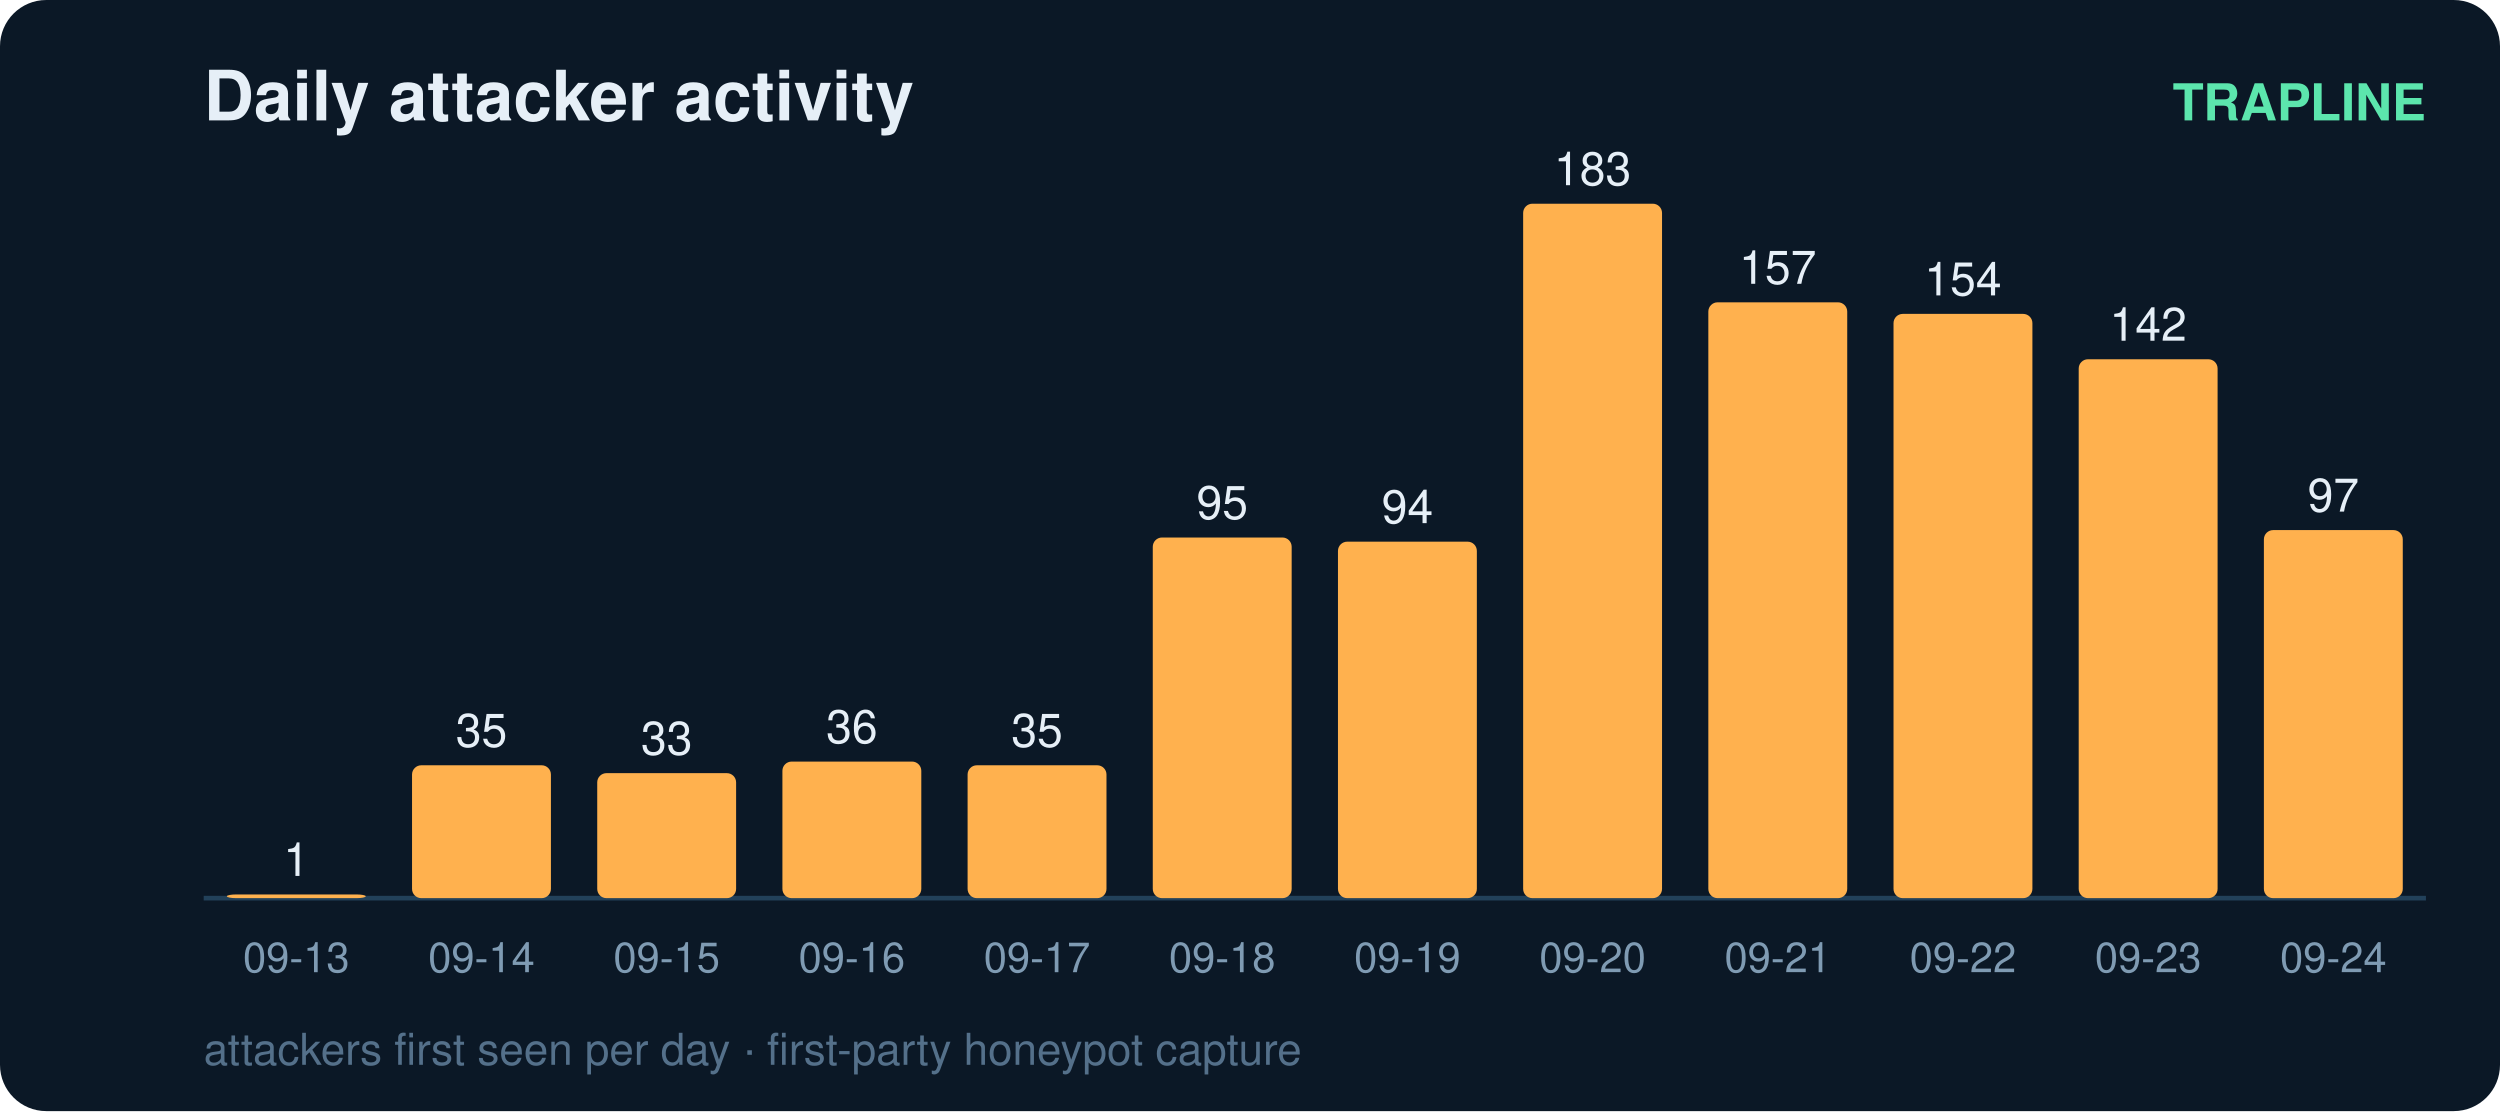
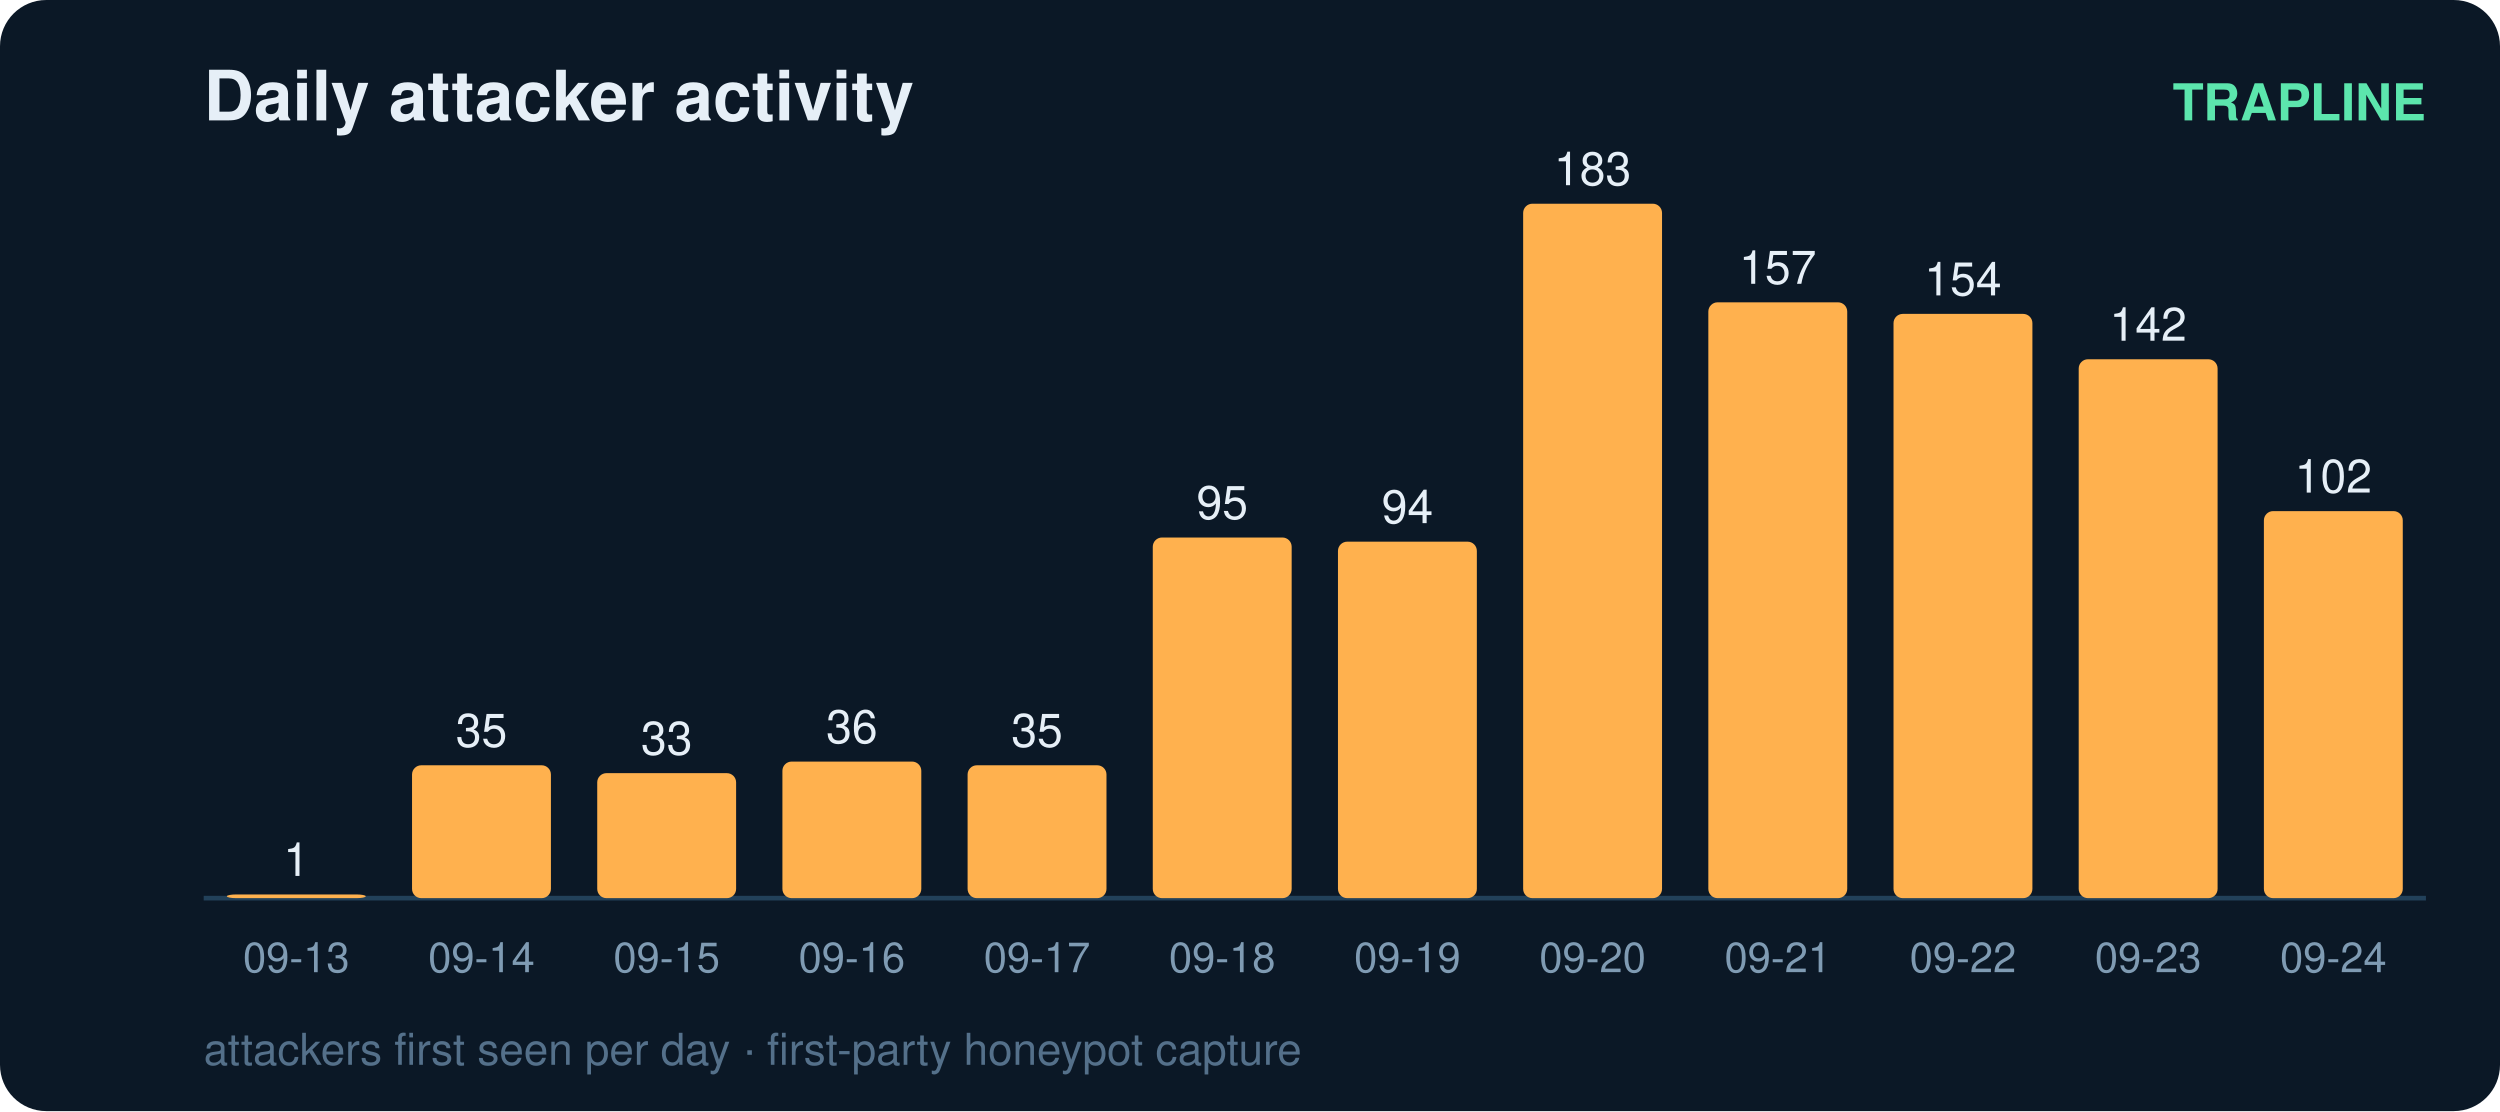
<svg xmlns="http://www.w3.org/2000/svg" width="540" height="240" viewBox="0 0 540 240" font-family="ui-sans-serif,Segoe UI,Helvetica,Arial">
  <rect width="540" height="240" rx="10" fill="#0b1826" />
  <text x="44" y="26" fill="#e6eff7" font-size="15" font-weight="700">Daily attacker activity</text>
  <text x="524" y="26" fill="#5ce6ad" font-size="11" text-anchor="end" font-weight="600">TRAPLINE</text>
  <line x1="44" y1="194" x2="524" y2="194" stroke="#22415a" stroke-width="1" />
  <rect x="49" y="193.2" width="30" height="0.8" rx="2" fill="#ffb14e" />
  <text x="64.0" y="189.2" fill="#e6eff7" font-size="10" text-anchor="middle" font-variant-numeric="tabular-nums">1</text>
  <text x="64.0" y="210.0" fill="#7f9bb3" font-size="9" text-anchor="middle">09-13</text>
  <rect x="89" y="165.3" width="30" height="28.7" rx="2" fill="#ffb14e" />
  <text x="104.0" y="161.3" fill="#e6eff7" font-size="10" text-anchor="middle" font-variant-numeric="tabular-nums">35</text>
  <text x="104.0" y="210.0" fill="#7f9bb3" font-size="9" text-anchor="middle">09-14</text>
  <rect x="129" y="167.0" width="30" height="27.0" rx="2" fill="#ffb14e" />
  <text x="144.0" y="163.0" fill="#e6eff7" font-size="10" text-anchor="middle" font-variant-numeric="tabular-nums">33</text>
  <text x="144.0" y="210.0" fill="#7f9bb3" font-size="9" text-anchor="middle">09-15</text>
  <rect x="169" y="164.5" width="30" height="29.5" rx="2" fill="#ffb14e" />
  <text x="184.0" y="160.5" fill="#e6eff7" font-size="10" text-anchor="middle" font-variant-numeric="tabular-nums">36</text>
  <text x="184.0" y="210.0" fill="#7f9bb3" font-size="9" text-anchor="middle">09-16</text>
  <rect x="209" y="165.3" width="30" height="28.7" rx="2" fill="#ffb14e" />
  <text x="224.0" y="161.3" fill="#e6eff7" font-size="10" text-anchor="middle" font-variant-numeric="tabular-nums">35</text>
  <text x="224.0" y="210.0" fill="#7f9bb3" font-size="9" text-anchor="middle">09-17</text>
  <rect x="249" y="116.1" width="30" height="77.9" rx="2" fill="#ffb14e" />
  <text x="264.0" y="112.1" fill="#e6eff7" font-size="10" text-anchor="middle" font-variant-numeric="tabular-nums">95</text>
  <text x="264.0" y="210.0" fill="#7f9bb3" font-size="9" text-anchor="middle">09-18</text>
  <rect x="289" y="117.0" width="30" height="77.0" rx="2" fill="#ffb14e" />
  <text x="304.0" y="113.0" fill="#e6eff7" font-size="10" text-anchor="middle" font-variant-numeric="tabular-nums">94</text>
  <text x="304.0" y="210.0" fill="#7f9bb3" font-size="9" text-anchor="middle">09-19</text>
  <rect x="329" y="44.0" width="30" height="150.0" rx="2" fill="#ffb14e" />
  <text x="344.0" y="40.0" fill="#e6eff7" font-size="10" text-anchor="middle" font-variant-numeric="tabular-nums">183</text>
  <text x="344.0" y="210.0" fill="#7f9bb3" font-size="9" text-anchor="middle">09-20</text>
  <rect x="369" y="65.3" width="30" height="128.7" rx="2" fill="#ffb14e" />
  <text x="384.0" y="61.3" fill="#e6eff7" font-size="10" text-anchor="middle" font-variant-numeric="tabular-nums">157</text>
  <text x="384.0" y="210.0" fill="#7f9bb3" font-size="9" text-anchor="middle">09-21</text>
  <rect x="409" y="67.8" width="30" height="126.2" rx="2" fill="#ffb14e" />
  <text x="424.0" y="63.8" fill="#e6eff7" font-size="10" text-anchor="middle" font-variant-numeric="tabular-nums">154</text>
  <text x="424.0" y="210.0" fill="#7f9bb3" font-size="9" text-anchor="middle">09-22</text>
  <rect x="449" y="77.6" width="30" height="116.4" rx="2" fill="#ffb14e" />
  <text x="464.0" y="73.6" fill="#e6eff7" font-size="10" text-anchor="middle" font-variant-numeric="tabular-nums">142</text>
  <text x="464.0" y="210.0" fill="#7f9bb3" font-size="9" text-anchor="middle">09-23</text>
-   <rect x="489" y="114.5" width="30" height="79.5" rx="2" fill="#ffb14e" />
-   <text x="504.0" y="110.5" fill="#e6eff7" font-size="10" text-anchor="middle" font-variant-numeric="tabular-nums">97</text>
+   <rect x="489" y="110.4" width="30" height="83.6" rx="2" fill="#ffb14e" />
+   <text x="504.0" y="106.4" fill="#e6eff7" font-size="10" text-anchor="middle" font-variant-numeric="tabular-nums">102</text>
  <text x="504.0" y="210.0" fill="#7f9bb3" font-size="9" text-anchor="middle">09-24</text>
  <text x="44" y="230" fill="#54708a" font-size="9.5">attackers first seen per day · first-party honeypot capture</text>
</svg>
